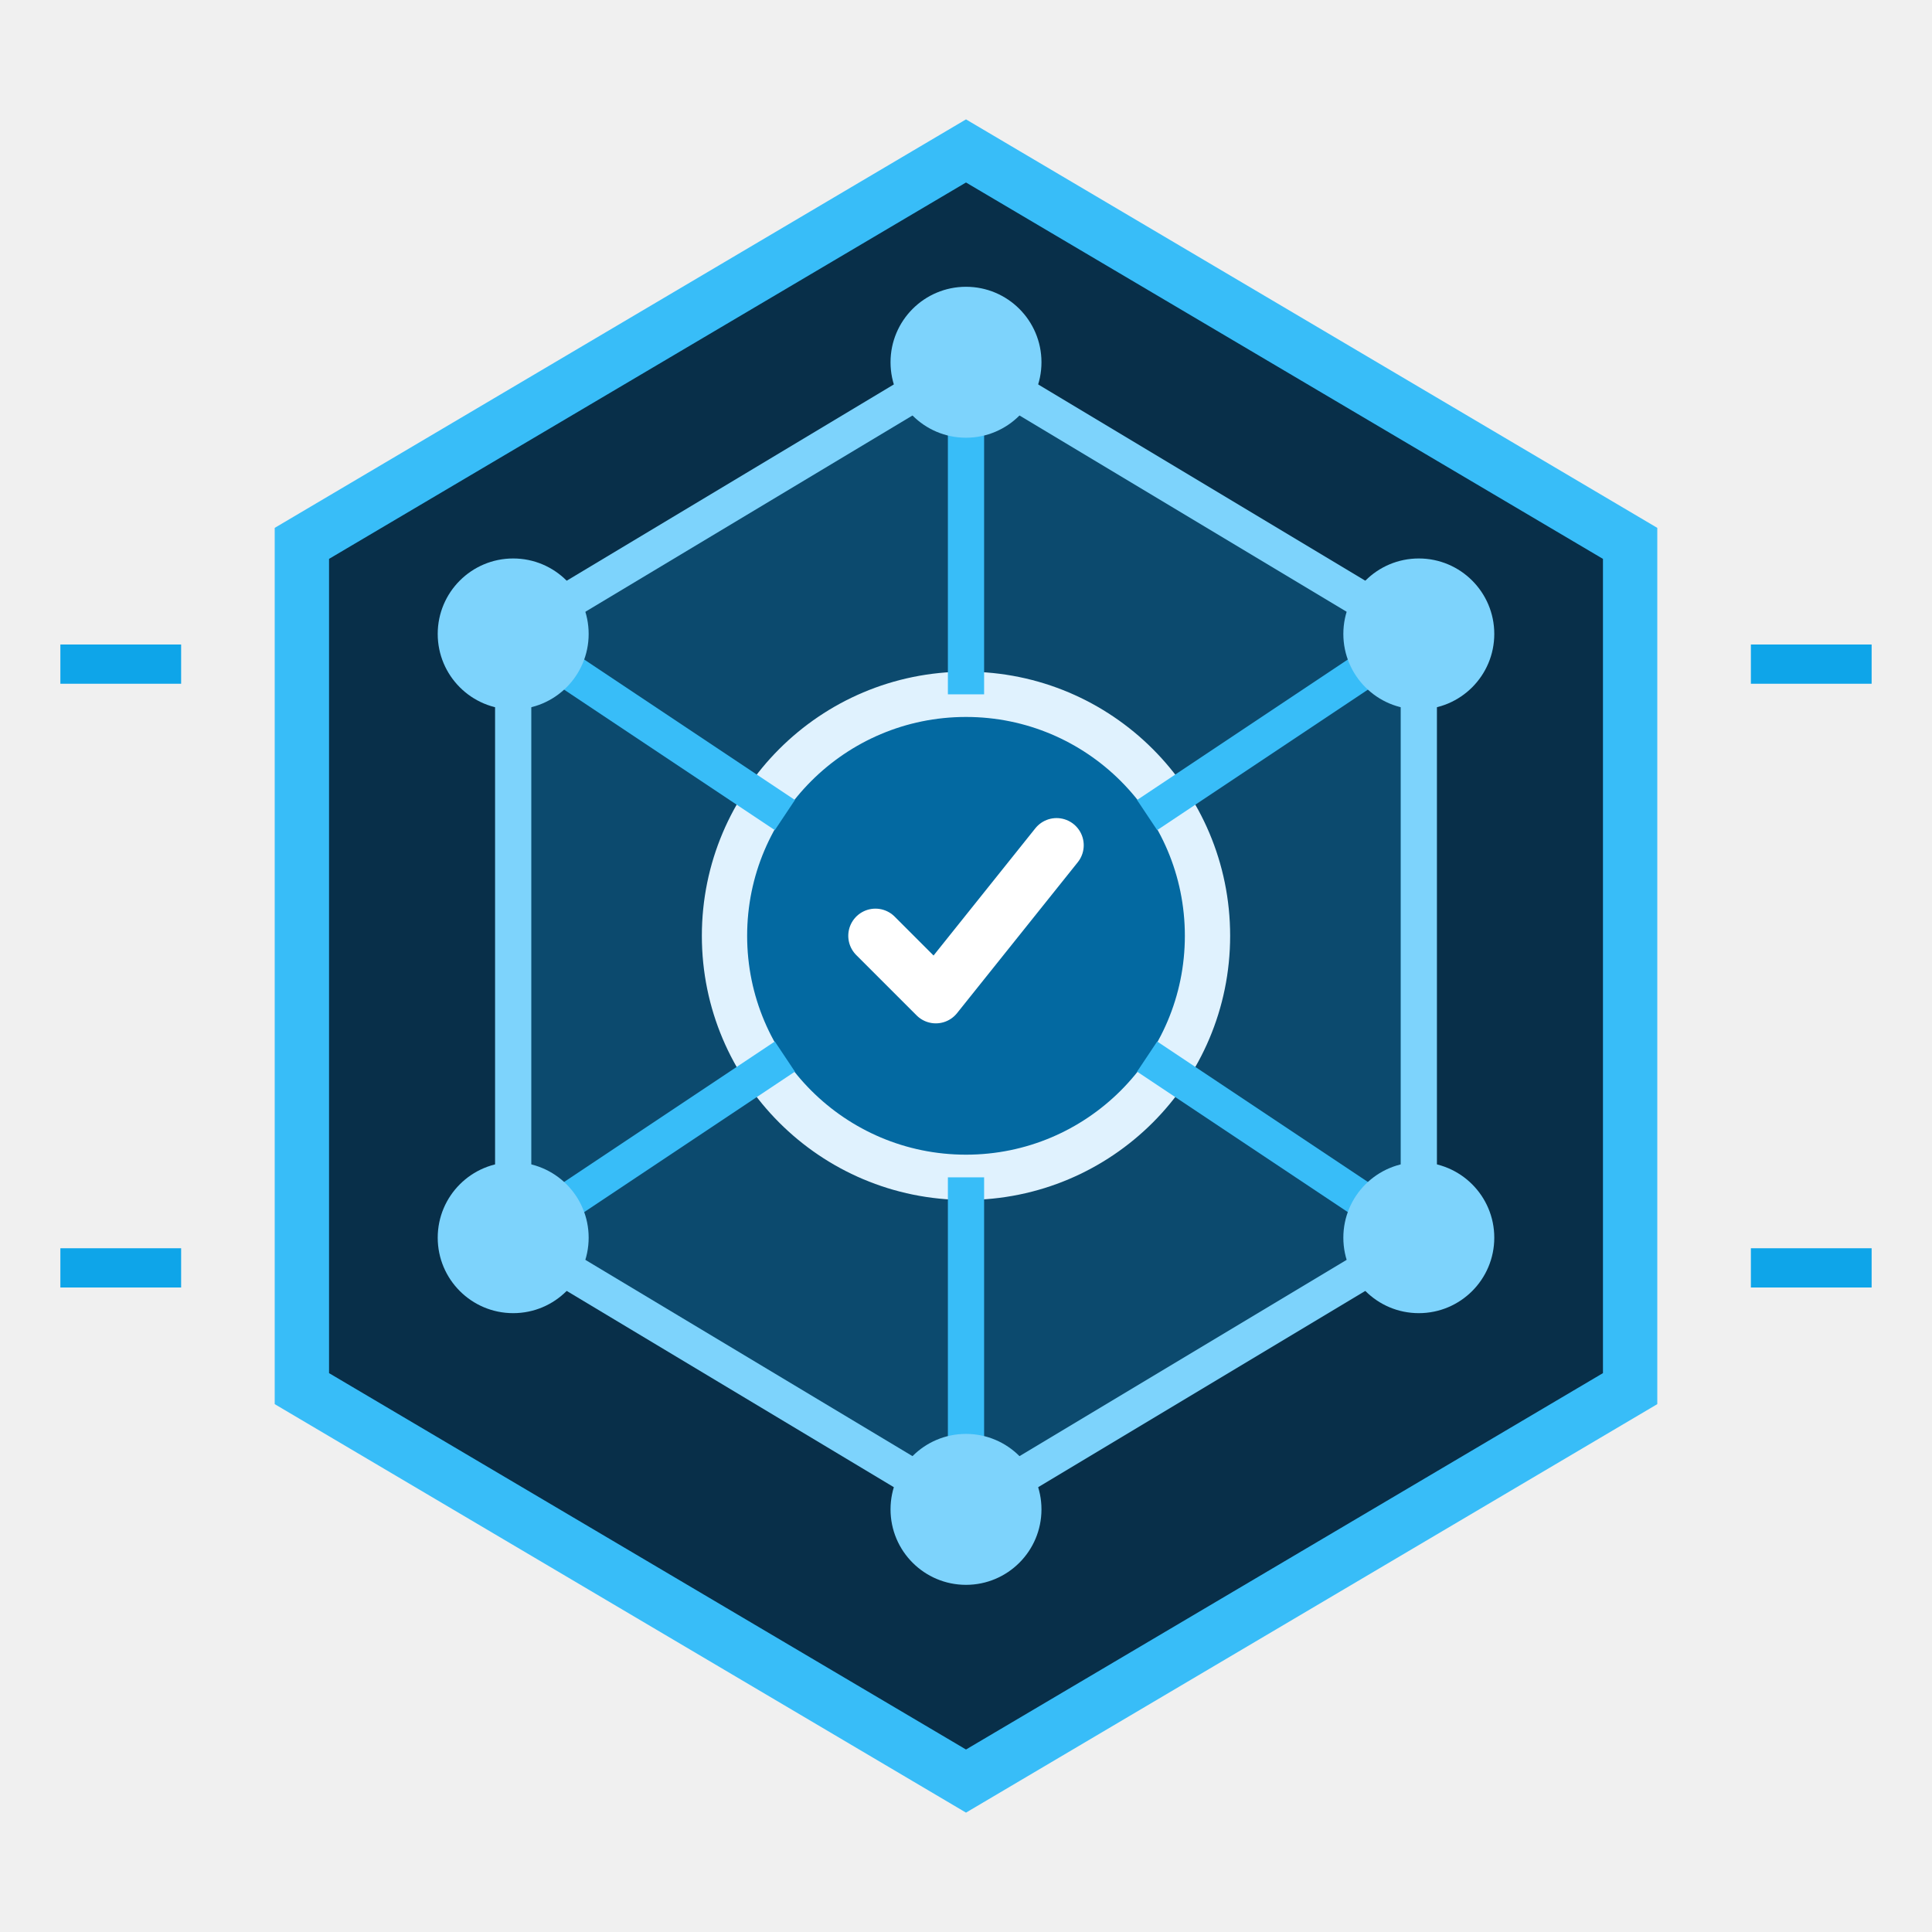
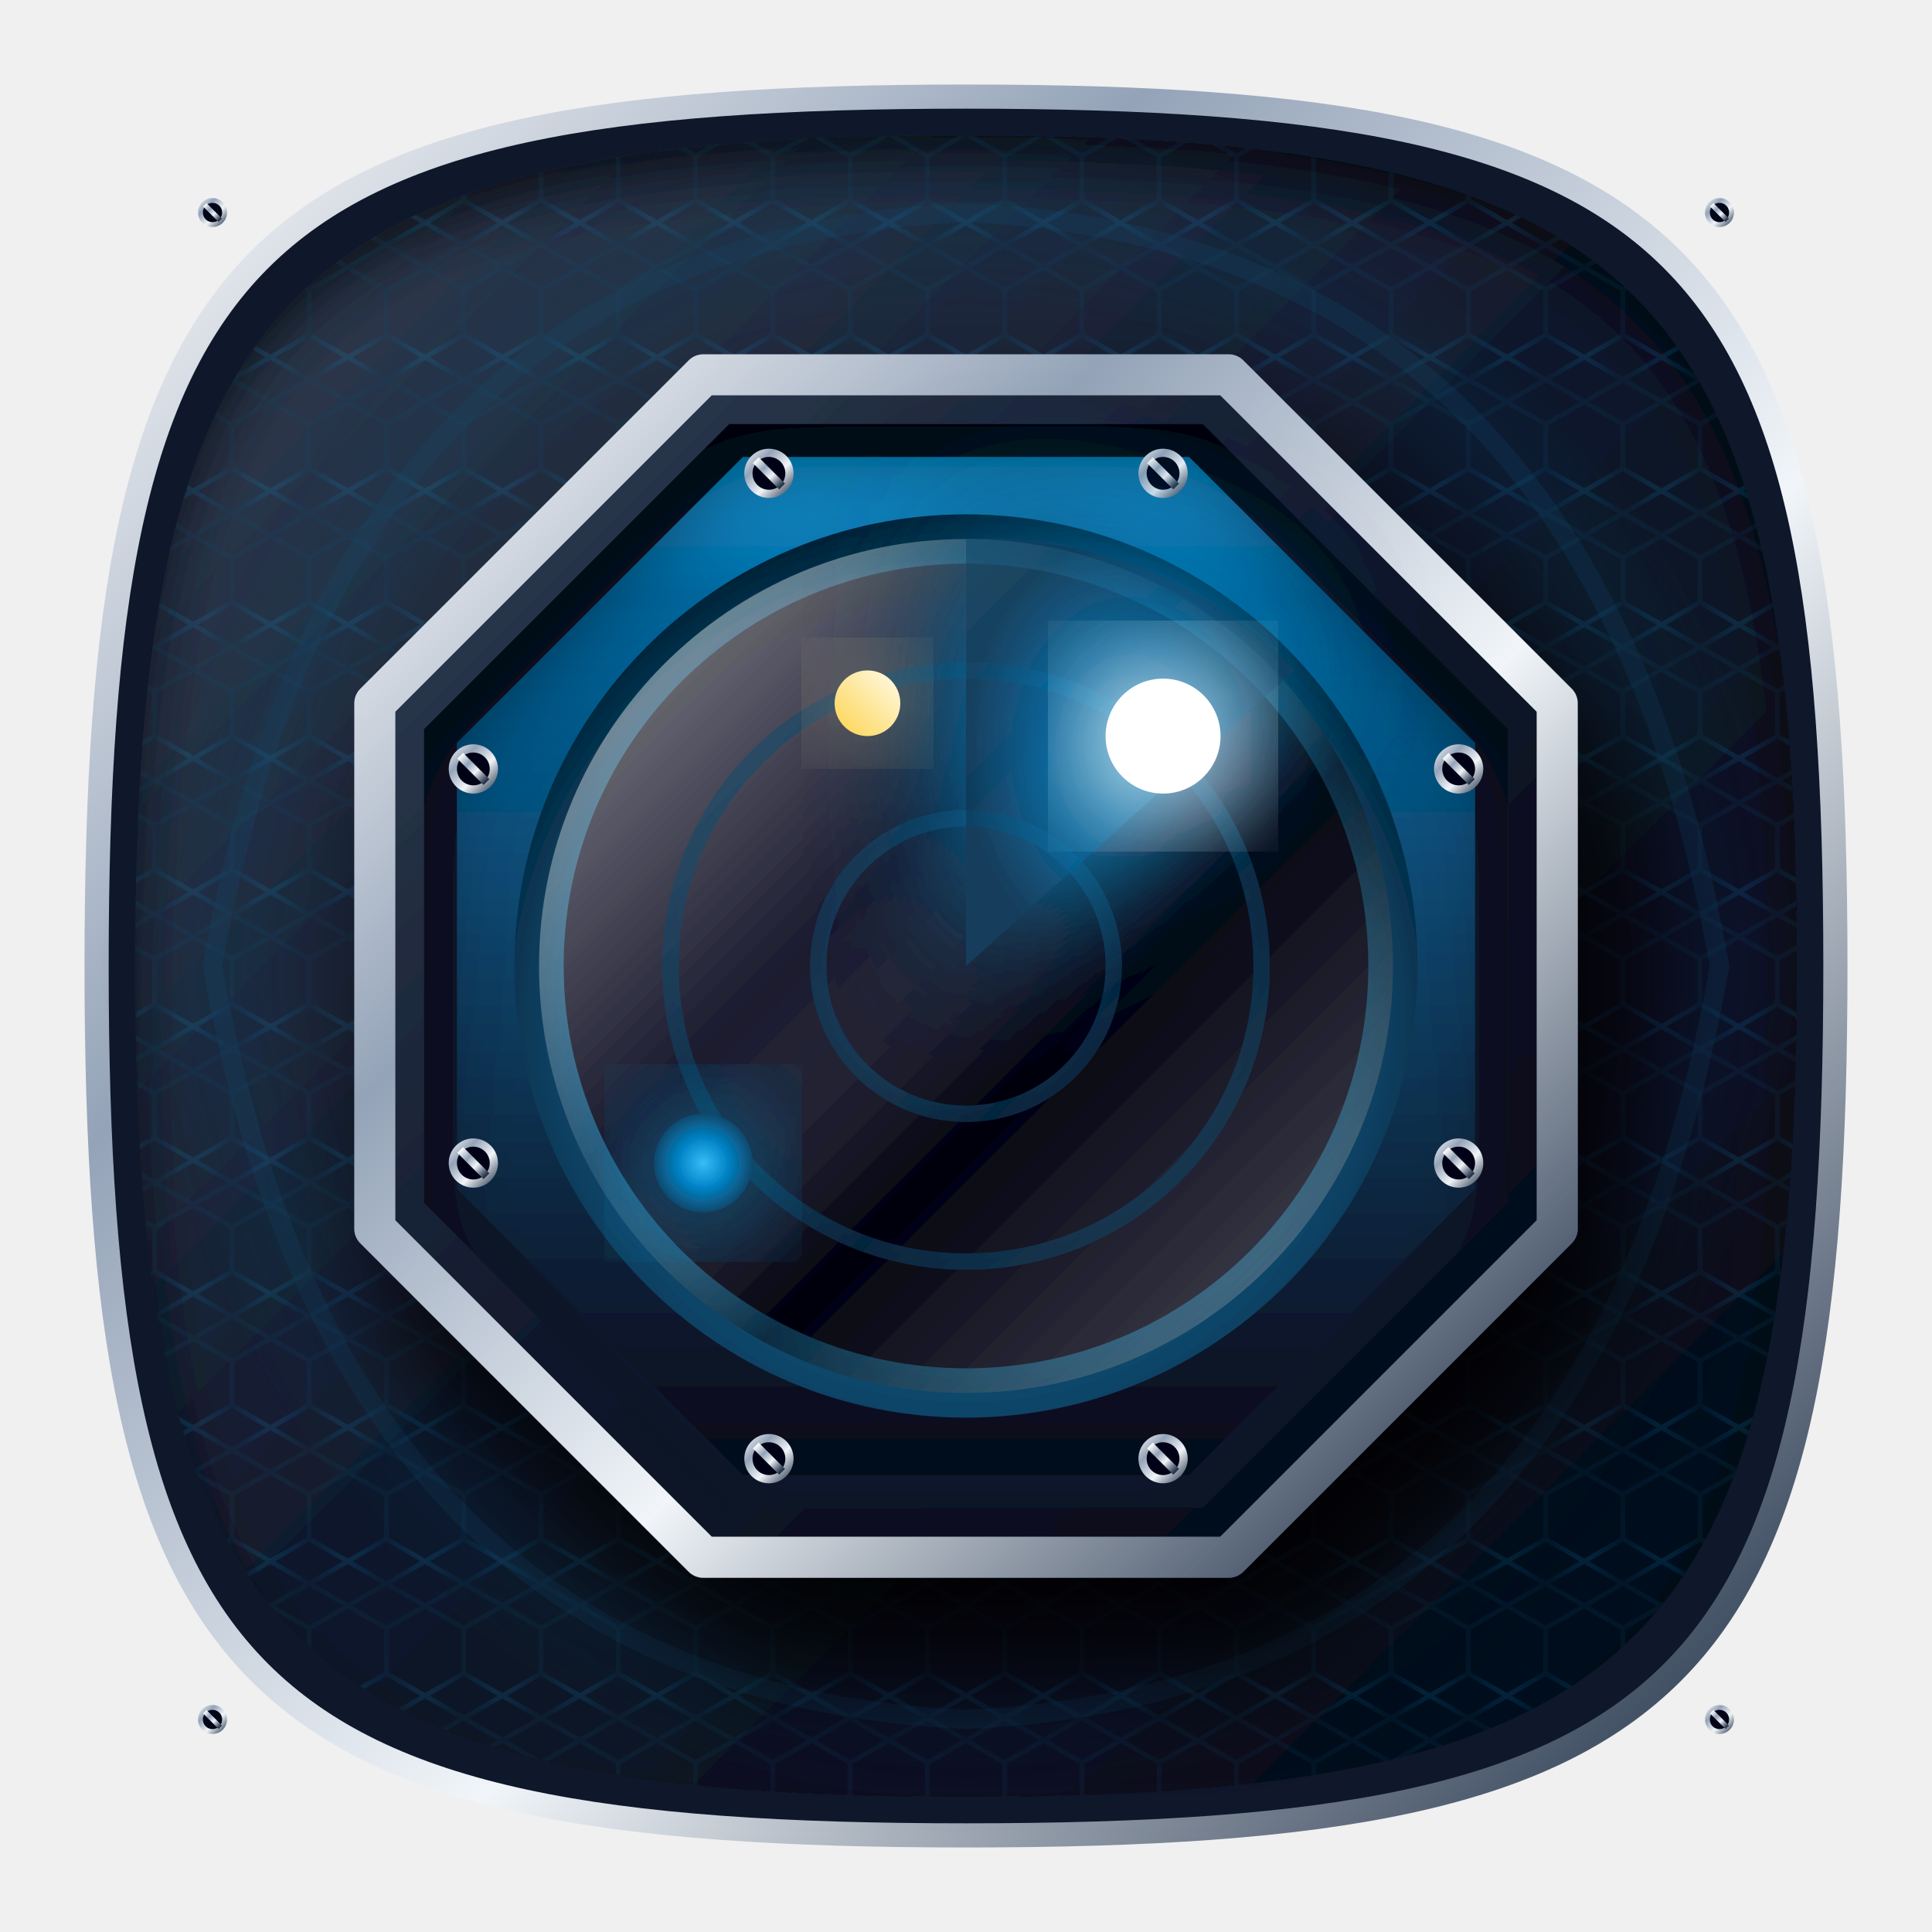
- <svg xmlns="http://www.w3.org/2000/svg" viewBox="0 0 64 64" fill="none" role="img" aria-label="Registro de capacidades">
-   <path d="M32 5 54 18v28L32 59 10 46V18L32 5Z" fill="#082f49" stroke="#38bdf8" stroke-width="1.8" />
-   <path d="M32 12 47 21v20l-15 9-15-9V21l15-9Z" fill="#0c4a6e" stroke="#7dd3fc" stroke-width="1.2" />
-   <circle cx="32" cy="31" r="8" fill="#0369a1" stroke="#e0f2fe" stroke-width="1.5" />
-   <path d="m29 31 2 2 4-5" stroke="#fff" stroke-width="1.8" stroke-linecap="round" stroke-linejoin="round" />
-   <path d="M32 12v11M17 21l9 6M47 21l-9 6M17 41l9-6M47 41l-9-6M32 39v11" stroke="#38bdf8" stroke-width="1.2" />
-   <g fill="#7dd3fc">
-     <circle cx="32" cy="12" r="2.5" />
-     <circle cx="17" cy="21" r="2.5" />
-     <circle cx="47" cy="21" r="2.5" />
-     <circle cx="17" cy="41" r="2.5" />
-     <circle cx="47" cy="41" r="2.5" />
-     <circle cx="32" cy="50" r="2.5" />
+ <svg xmlns="http://www.w3.org/2000/svg" width="200" height="200" viewBox="0 0 200 200">
+   <defs>
+     <linearGradient id="goldGrad" x1="0%" y1="0%" x2="100%" y2="100%">
+       <stop offset="0%" stop-color="#fef08a" />
+       <stop offset="20%" stop-color="#f59e0b" />
+       <stop offset="50%" stop-color="#fcd34d" />
+       <stop offset="80%" stop-color="#b45309" />
+       <stop offset="100%" stop-color="#78350f" />
+     </linearGradient>
+     <linearGradient id="goldLight" x1="0%" y1="100%" x2="100%" y2="0%">
+       <stop offset="0%" stop-color="#fcd34d" />
+       <stop offset="100%" stop-color="#fffbeb" />
+     </linearGradient>
+     <linearGradient id="silverGrad" x1="0%" y1="0%" x2="100%" y2="100%">
+       <stop offset="0%" stop-color="#ffffff" />
+       <stop offset="30%" stop-color="#94a3b8" />
+       <stop offset="60%" stop-color="#f1f5f9" />
+       <stop offset="90%" stop-color="#475569" />
+       <stop offset="100%" stop-color="#1e293b" />
+     </linearGradient>
+     <linearGradient id="silverDark" x1="0%" y1="0%" x2="100%" y2="100%">
+       <stop offset="0%" stop-color="#94a3b8" />
+       <stop offset="100%" stop-color="#0f172a" />
+     </linearGradient>
+     <linearGradient id="darkMetal" x1="0%" y1="0%" x2="100%" y2="100%">
+       <stop offset="0%" stop-color="#334155" />
+       <stop offset="50%" stop-color="#0f172a" />
+       <stop offset="100%" stop-color="#020617" />
+     </linearGradient>
+     <linearGradient id="solarCellGrad" x1="0%" y1="0%" x2="0%" y2="100%">
+       <stop offset="0%" stop-color="#0ea5e9" />
+       <stop offset="15%" stop-color="#0369a1" />
+       <stop offset="85%" stop-color="#0f172a" />
+       <stop offset="100%" stop-color="#020617" />
+     </linearGradient>
+     <linearGradient id="glassGrad" x1="0%" y1="0%" x2="100%" y2="100%">
+       <stop offset="0%" stop-color="#ffffff" stop-opacity="0.6" />
+       <stop offset="40%" stop-color="#ffffff" stop-opacity="0.1" />
+       <stop offset="60%" stop-color="#000000" stop-opacity="0.4" />
+       <stop offset="100%" stop-color="#ffffff" stop-opacity="0.3" />
+     </linearGradient>
+     <radialGradient id="accentGrad" cx="50%" cy="50%" r="50%">
+       <stop offset="0%" stop-color="#38bdf8" />
+       <stop offset="50%" stop-color="#0284c7" />
+       <stop offset="100%" stop-color="#0c4a6e" />
+     </radialGradient>
+     <filter id="neonGlow" x="-20%" y="-20%" width="140%" height="140%">
+       <feGaussianBlur stdDeviation="2" result="blur" />
+       <feMerge>
+         <feMergeNode in="blur" />
+         <feMergeNode in="SourceGraphic" />
+       </feMerge>
+     </filter>
+     <filter id="strongGlow" x="-50%" y="-50%" width="200%" height="200%">
+       <feGaussianBlur stdDeviation="4.5" result="blur" />
+       <feComponentTransfer>
+         <feFuncA type="linear" slope="1.8" />
+       </feComponentTransfer>
+       <feMerge>
+         <feMergeNode />
+         <feMergeNode in="SourceGraphic" />
+       </feMerge>
+     </filter>
+     <filter id="dropShadow" x="-30%" y="-30%" width="160%" height="160%">
+       <feDropShadow dx="3" dy="6" stdDeviation="4" flood-color="#000" flood-opacity="0.9" />
+     </filter>
+     <filter id="innerShadow" x="-20%" y="-20%" width="140%" height="140%">
+       <feOffset dx="0" dy="3" />
+       <feGaussianBlur stdDeviation="3" result="offset-blur" />
+       <feComposite operator="out" in="SourceGraphic" in2="offset-blur" result="inverse" />
+       <feFlood flood-color="black" flood-opacity="0.9" result="color" />
+       <feComposite operator="in" in="color" in2="inverse" result="shadow" />
+       <feComposite operator="over" in="shadow" in2="SourceGraphic" />
+     </filter>
+     <pattern id="hexPattern" x="0" y="0" width="8" height="13.856" patternUnits="userSpaceOnUse">
+       <path d="M4 0 L8 2.309 L8 6.928 L4 9.237 L0 6.928 L0 2.309 Z M4 13.856 L8 11.547 L4 9.237 L0 11.547 Z" fill="none" stroke="url(#accentGrad)" stroke-width="0.5" opacity="0.15" />
+     </pattern>
+     <g id="screw">
+       <circle cx="0" cy="0" r="1.5" fill="url(#silverGrad)" filter="url(#dropShadow)" />
+       <circle cx="0" cy="0" r="1" fill="#020617" />
+       <line x1="-0.8" y1="-0.8" x2="0.8" y2="0.8" stroke="url(#silverGrad)" stroke-width="0.5" />
+     </g>
+   </defs>
+   <g>
+     <path d="M100 10 C 175 10 190 25 190 100 C 190 175 175 190 100 190 C 25 190 10 175 10 100 C 10 25 25 10 100 10 Z" fill="#0f172a" stroke="url(#silverGrad)" stroke-width="2.5" />
+     <path d="M100 14 C 170 14 186 30 186 100 C 186 170 170 186 100 186 C 30 186 14 170 14 100 C 14 30 30 14 100 14 Z" fill="url(#darkMetal)" filter="url(#innerShadow)" />
+     <path d="M100 14 C 170 14 186 30 186 100 C 186 170 170 186 100 186 C 30 186 14 170 14 100 C 14 30 30 14 100 14 Z" fill="url(#hexPattern)" />
+     <path d="M 100 22 Q 165 25 178 100 Q 165 175 100 178 Q 35 175 22 100 Q 35 25 100 22 Z" fill="none" stroke="url(#accentGrad)" stroke-width="2" filter="url(#strongGlow)" opacity="0.3">
+       <animate attributeName="opacity" values="0.1;0.6;0.1" dur="4s" repeatCount="indefinite" />
+     </path>
+     <use href="#screw" x="22" y="22" />
+     <use href="#screw" x="178" y="22" />
+     <use href="#screw" x="22" y="178" />
+     <use href="#screw" x="178" y="178" />
  </g>
-   <path d="M6 22H2m4 20H2m60-20h-4m4 20h-4" stroke="#0ea5e9" stroke-width="1.3" />
+   <g transform="translate(100, 100) scale(1.7)" filter="url(#dropShadow)">
+     <polygon points="-16,-36 16,-36 36,-16 36,16 16,36 -16,36 -36,16 -36,-16" fill="url(#darkMetal)" stroke="url(#silverGrad)" stroke-width="2.5" stroke-linejoin="round" />
+     <polygon points="-14,-32 14,-32 32,-14 32,14 14,32 -14,32 -32,14 -32,-14" fill="url(#solarCellGrad)" stroke="#0f172a" stroke-width="2" filter="url(#innerShadow)" />
+     <use href="#screw" x="-12" y="-30" />
+     <use href="#screw" x="12" y="-30" />
+     <use href="#screw" x="30" y="-12" />
+     <use href="#screw" x="30" y="12" />
+     <use href="#screw" x="-12" y="30" />
+     <use href="#screw" x="12" y="30" />
+     <use href="#screw" x="-30" y="-12" />
+     <use href="#screw" x="-30" y="12" />
+     <circle cx="0" cy="0" r="26" fill="#020617" stroke="url(#accentGrad)" stroke-width="3" filter="url(#innerShadow)" />
+     <circle cx="0" cy="0" r="26" fill="url(#glassGrad)" />
+     <circle cx="0" cy="0" r="18" fill="none" stroke="url(#accentGrad)" stroke-width="1" opacity="0.5" />
+     <circle cx="0" cy="0" r="9" fill="none" stroke="url(#accentGrad)" stroke-width="1" opacity="0.5" />
+     <line x1="-26" y1="0" x2="26" y2="0" stroke="url(#accentGrad)" stroke-width="1" opacity="0.3" />
+     <line x1="0" y1="-26" x2="0" y2="26" stroke="url(#accentGrad)" stroke-width="1" opacity="0.3" />
+     <g>
+       <animateTransform attributeName="transform" type="rotate" from="0 0 0" to="360 0 0" dur="3s" repeatCount="indefinite" />
+       <line x1="0" y1="0" x2="0" y2="-26" stroke="url(#accentGrad)" stroke-width="2" />
+       <path d="M 0 0 L 20 -18 A 26 26 0 0 0 0 -26 Z" fill="url(#accentGrad)" opacity="0.7" filter="url(#strongGlow)" />
+     </g>
+     <circle cx="12" cy="-14" r="3.5" fill="#fff" filter="url(#strongGlow)">
+       <animate attributeName="opacity" values="0;1;0" dur="1.5s" repeatCount="indefinite" />
+     </circle>
+     <circle cx="-16" cy="12" r="3" fill="url(#accentGrad)" filter="url(#strongGlow)">
+       <animate attributeName="opacity" values="0;1;0" dur="2.2s" repeatCount="indefinite" />
+     </circle>
+     <circle cx="-6" cy="-16" r="2" fill="url(#goldLight)" filter="url(#strongGlow)">
+       <animate attributeName="opacity" values="0;1;0" dur="1s" repeatCount="indefinite" />
+     </circle>
+   </g>
</svg>
